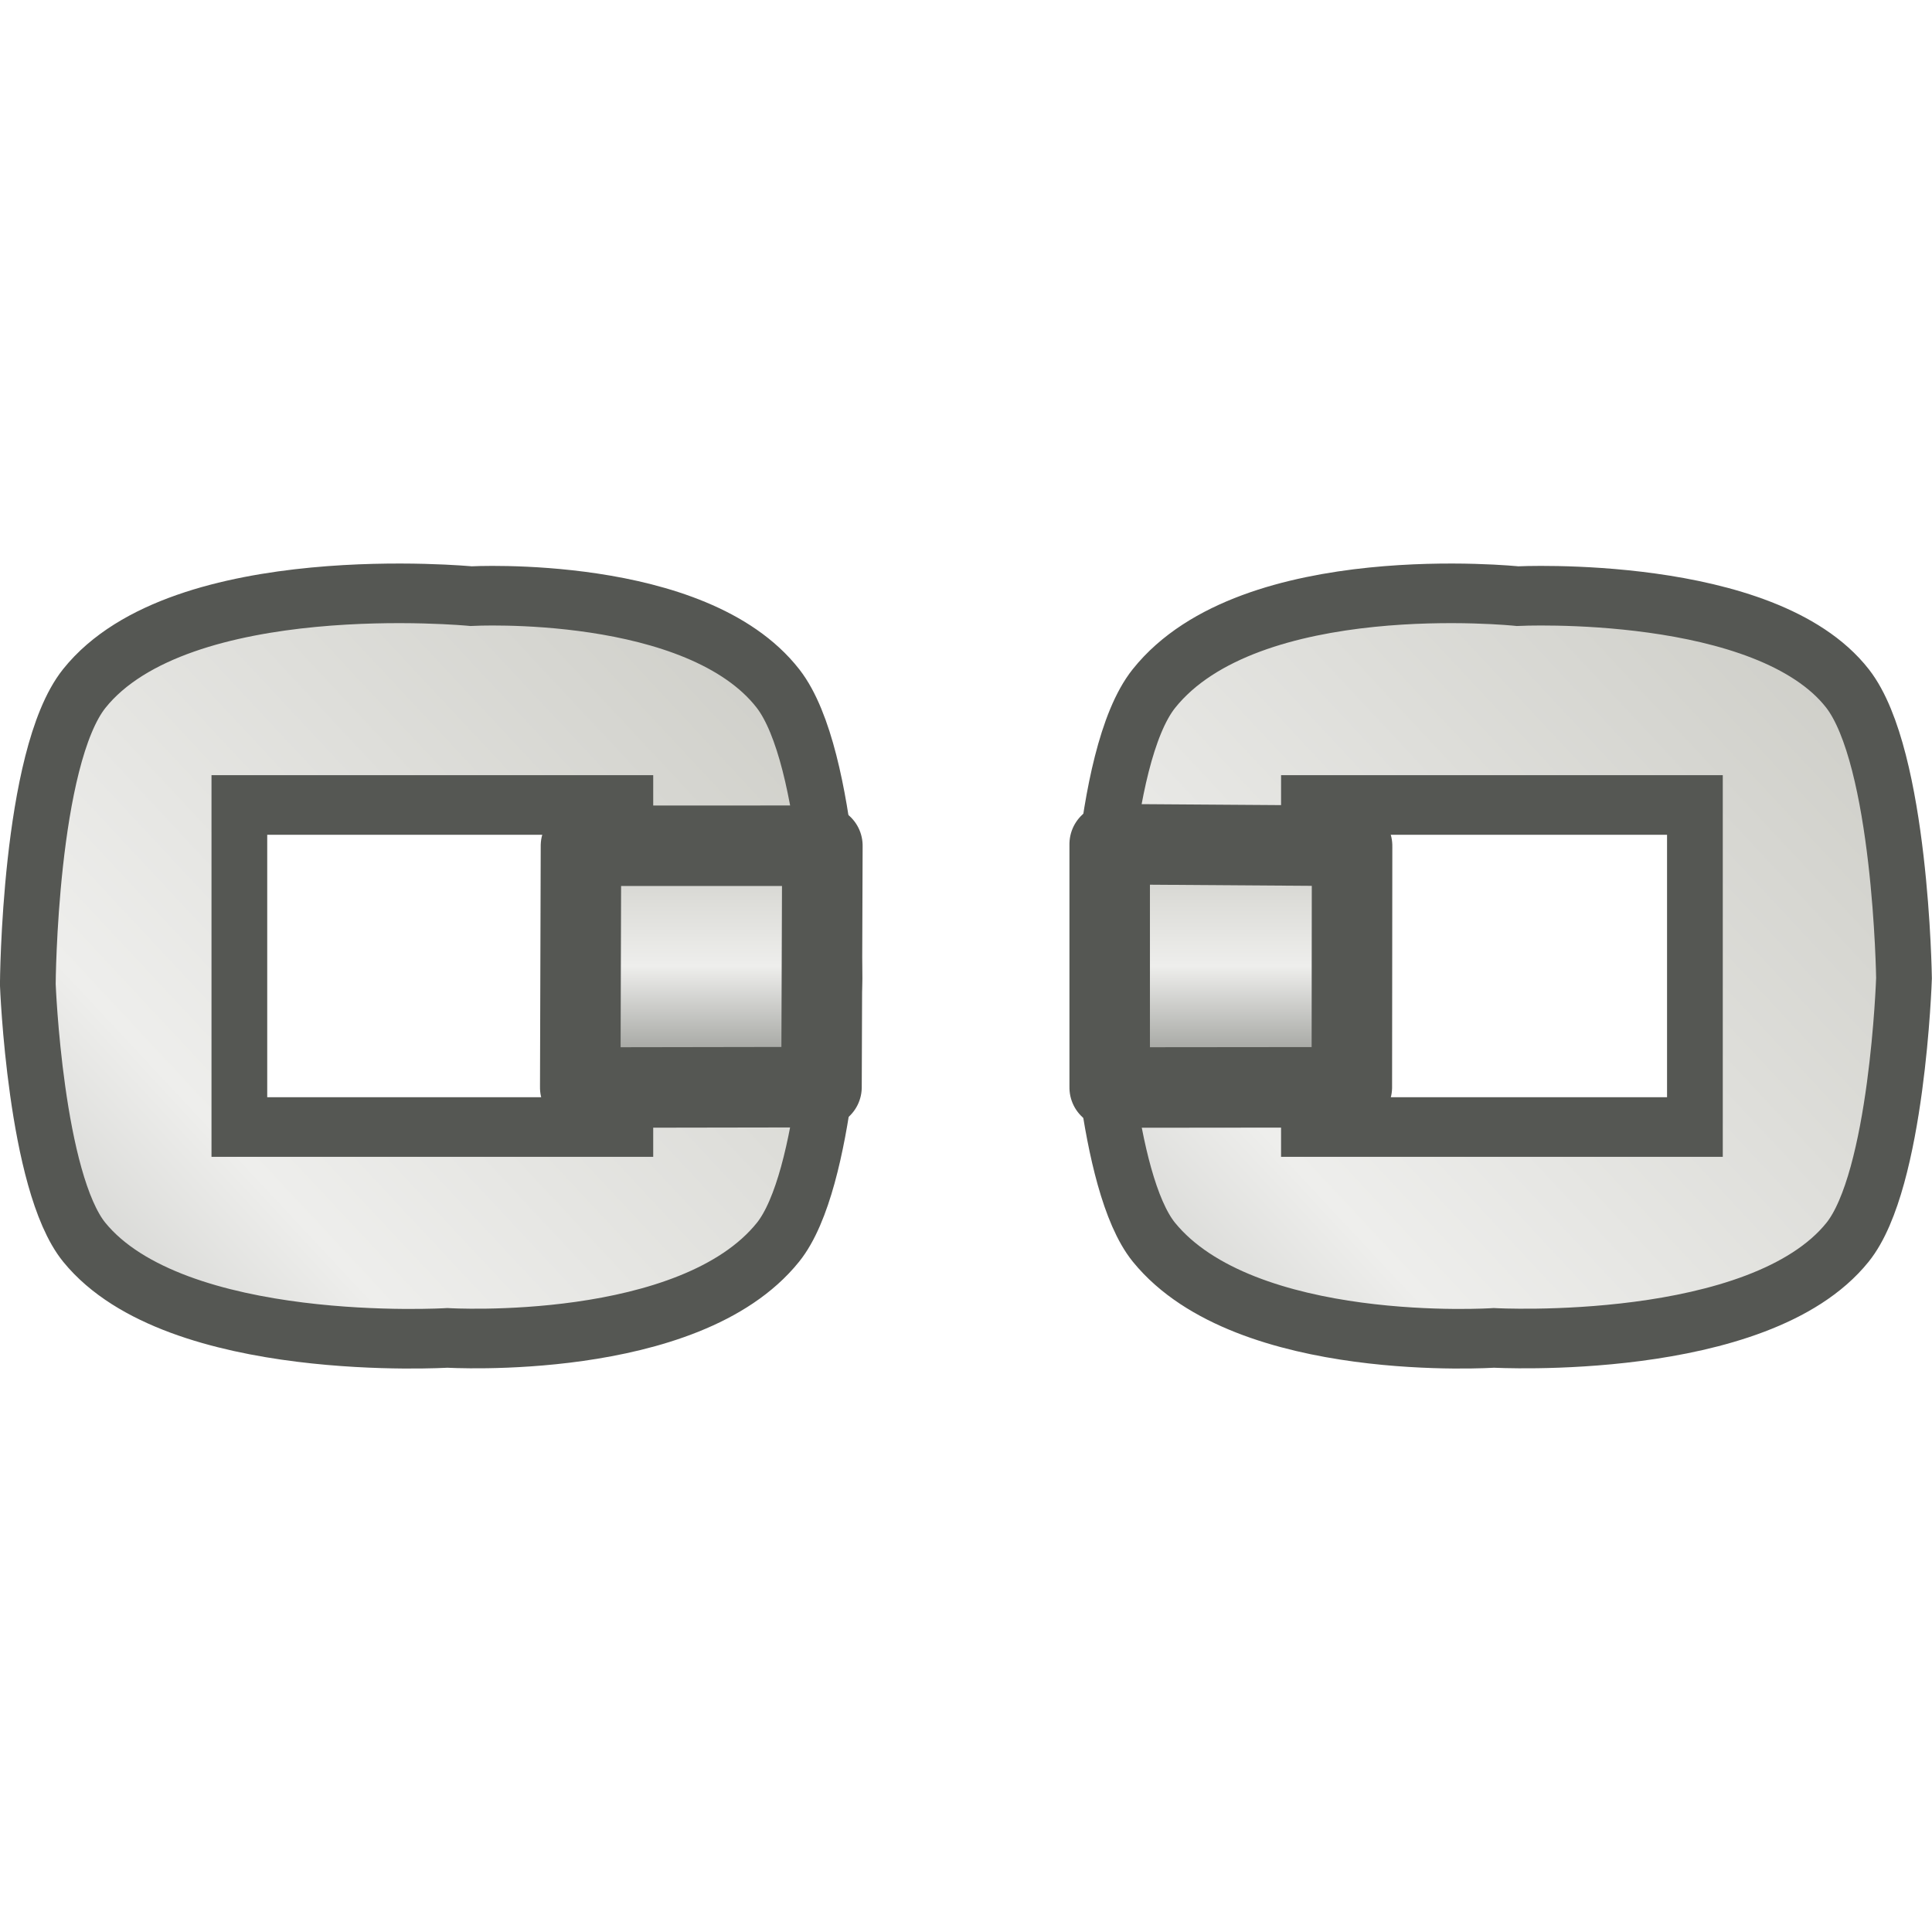
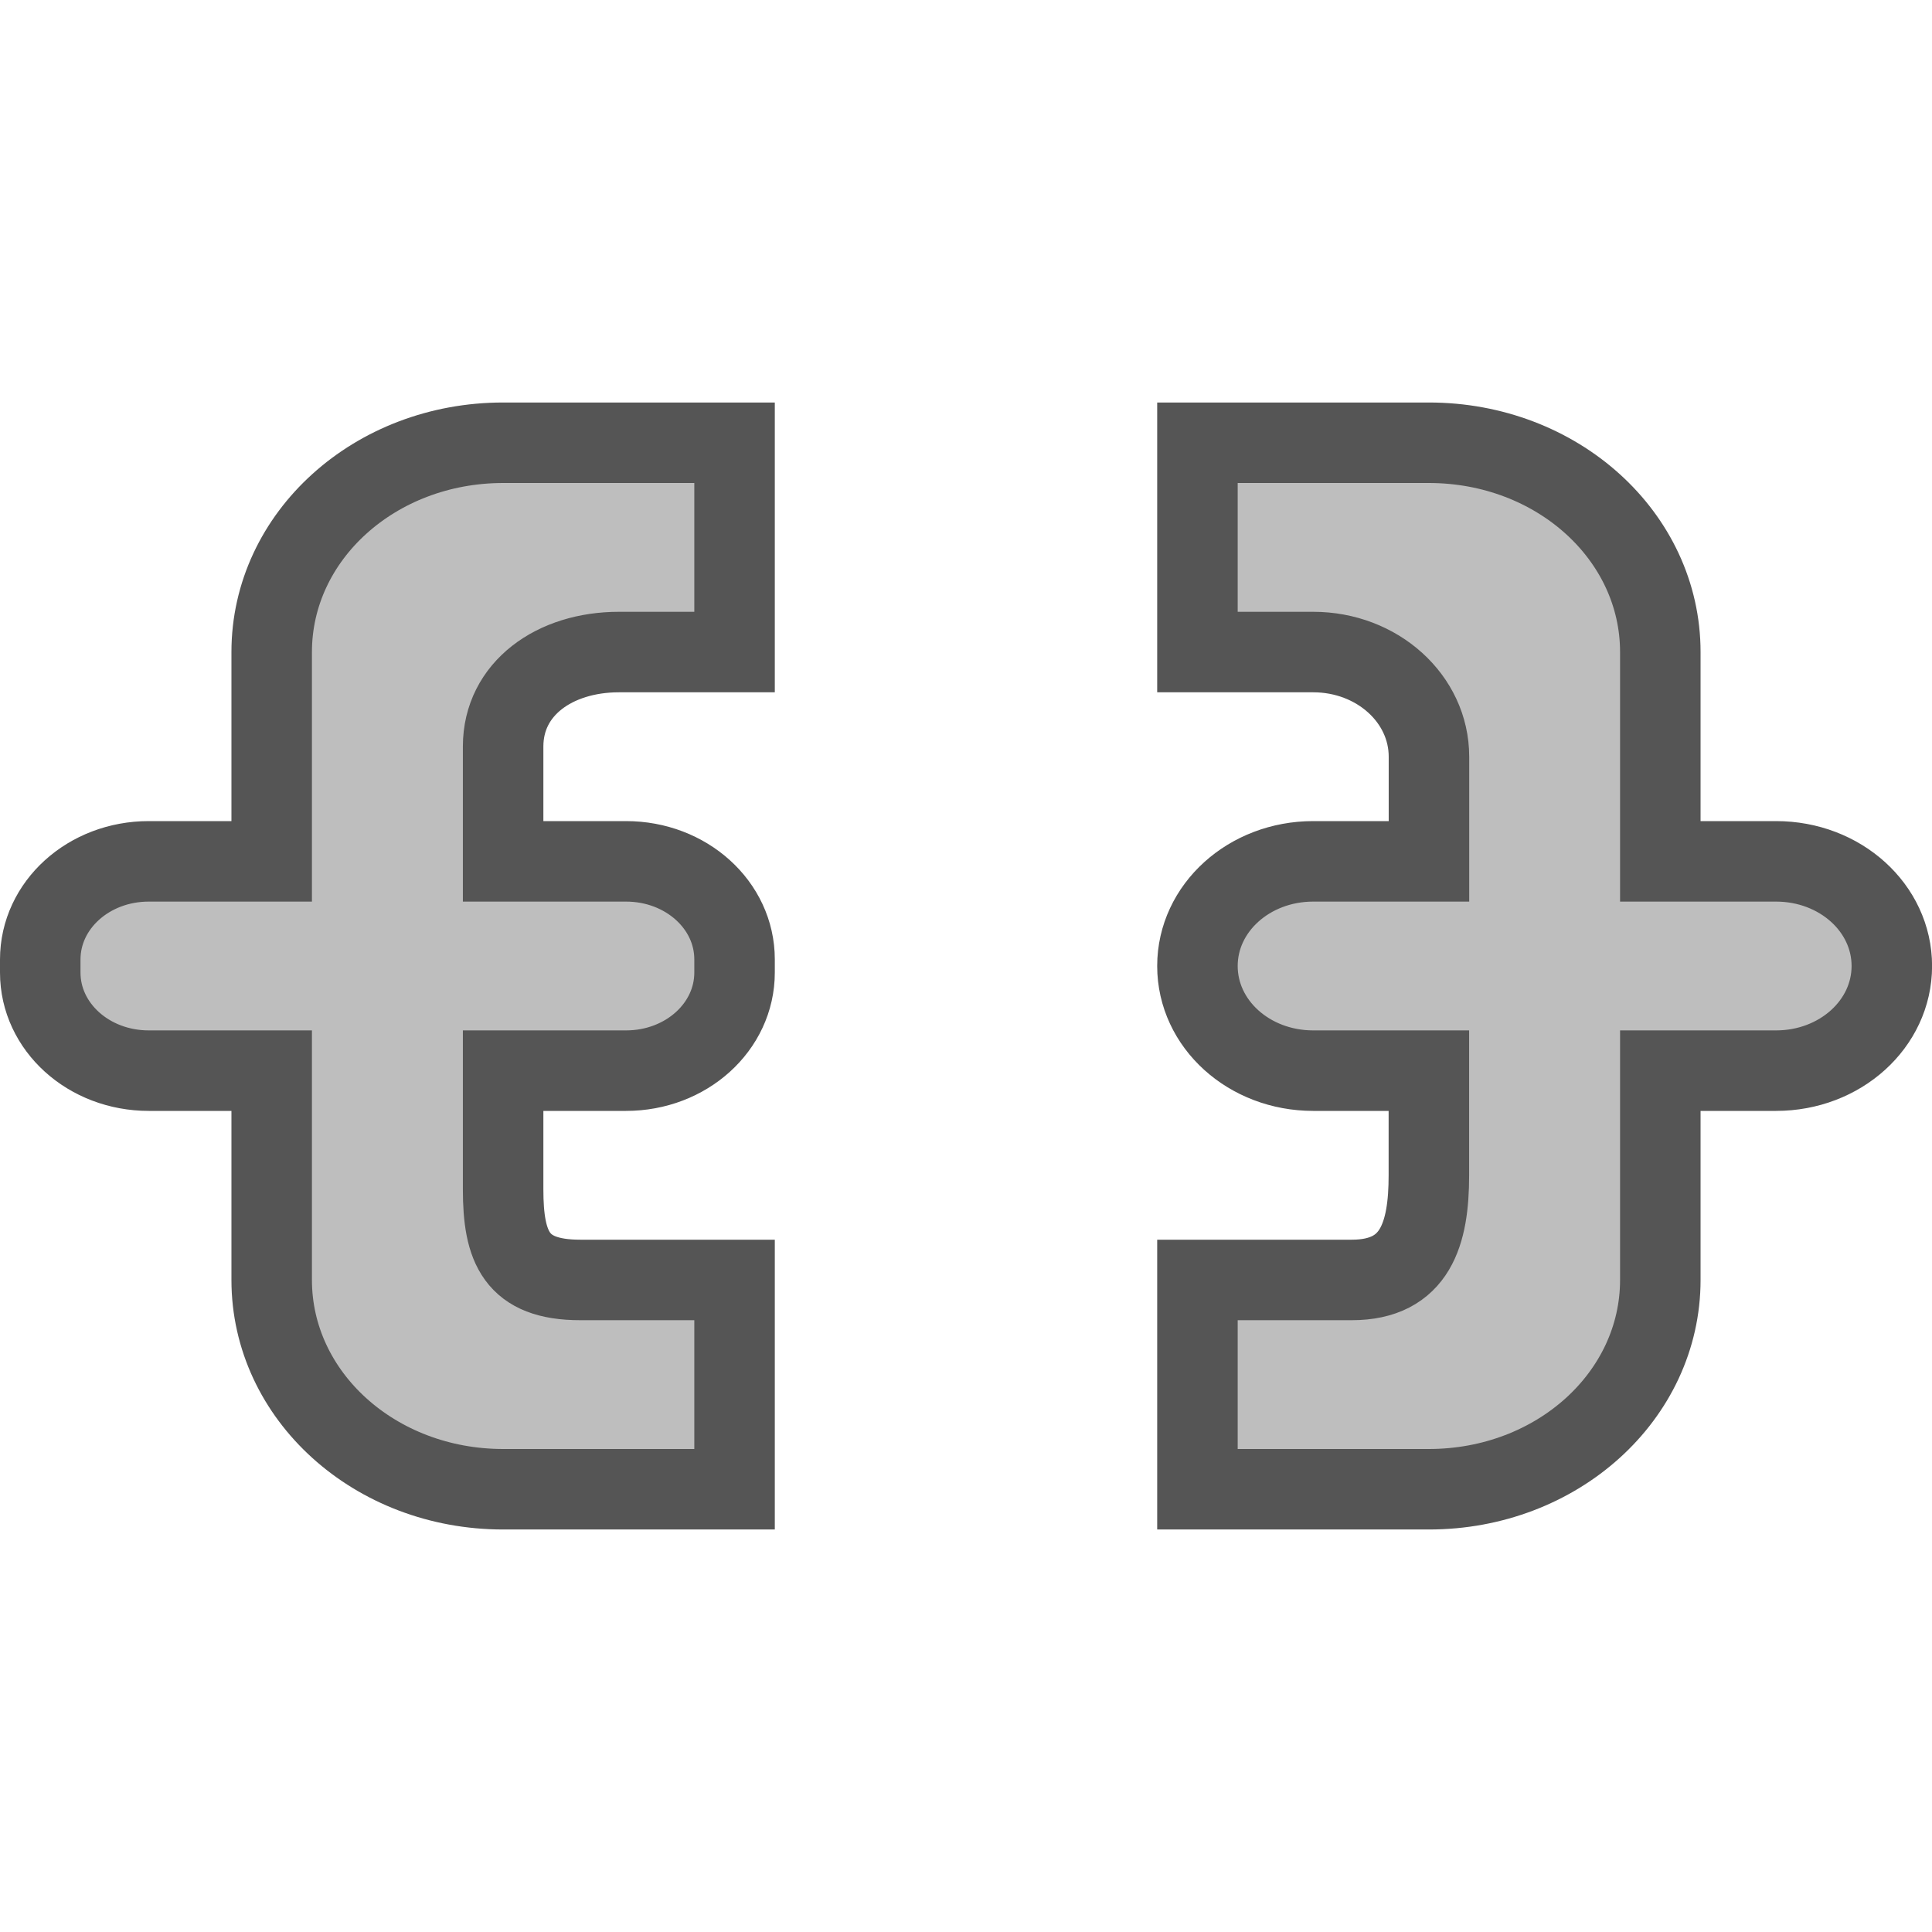
- <svg xmlns="http://www.w3.org/2000/svg" xmlns:xlink="http://www.w3.org/1999/xlink" width="24" height="24" id="svg11300" version="1.0" viewBox="0 0 24 24">
-   <defs id="defs3">
-     <linearGradient id="linearGradient3473">
-       <stop id="stop3475" offset="0" style="stop-color:#888a85;stop-opacity:1" />
-       <stop id="stop3481" offset="0.5" style="stop-color:#eeeeec;stop-opacity:1;" />
-       <stop id="stop3477" offset="1" style="stop-color:#cecec8;stop-opacity:1;" />
+ <svg xmlns="http://www.w3.org/2000/svg" xmlns:xlink="http://www.w3.org/1999/xlink" viewBox="0 0 24 24" id="svg7384" height="24" width="24" version="1.1">
+   <defs id="defs7386">
+     <linearGradient id="linearGradient8074">
+       <stop id="stop8072" offset="0" style="stop-color:#be00be;stop-opacity:1;" />
    </linearGradient>
-     <linearGradient xlink:href="#linearGradient3473" id="linearGradient4355-2-8-6-2" x1="-16.12" y1="0.469" x2="-0.81" y2="12.573" gradientUnits="userSpaceOnUse" gradientTransform="matrix(0.7082885,0,0,0.5593852,11.47398,-0.1007503)" />
-     <linearGradient xlink:href="#linearGradient3473" id="linearGradient4397-4" x1="7.461" y1="8.23" x2="9.334" y2="8.23" gradientUnits="userSpaceOnUse" gradientTransform="matrix(1.604407,0,0,1.58597,-1.473434,-1.052968)" />
-     <linearGradient xlink:href="#linearGradient3473" id="linearGradient13390" gradientUnits="userSpaceOnUse" gradientTransform="matrix(0.7082885,0,0,0.5593852,11.47398,-0.1007503)" x1="-16.12" y1="0.469" x2="-0.81" y2="12.573" />
+     <linearGradient id="linearGradient7561">
+       <stop id="stop7558" offset="0" style="stop-color:#a5a5a5;stop-opacity:1;" />
+     </linearGradient>
+     <linearGradient id="linearGradient7548">
+       <stop id="stop7546" offset="0" style="stop-color:#ebebeb;stop-opacity:1;" />
+     </linearGradient>
+     <linearGradient id="linearGradient7542">
+       <stop id="stop7538" offset="0" style="stop-color:#c9c9c9;stop-opacity:1;" />
+     </linearGradient>
+     <linearGradient gradientTransform="matrix(0,-735328.32,170712.69,0,2464326300,577972450)" id="linearGradient19282">
+       <stop id="stop19284" offset="0" style="stop-color:#b4b4b4;stop-opacity:1;" />
+     </linearGradient>
+     <linearGradient gradientTransform="matrix(0.3468259,0,0,0.3062089,-154.3521,-275.3237)" id="linearGradient19282-4">
+       <stop id="stop19284-0" offset="0" style="stop-color:#bebebe;stop-opacity:1;" />
+     </linearGradient>
+     <linearGradient gradientTransform="translate(-92.56301,1002.193)" gradientUnits="userSpaceOnUse" y2="12" x2="19" y1="12" x1="4" id="linearGradient9926" xlink:href="#linearGradient19282-4" />
+     <linearGradient gradientTransform="translate(61.70869,668.1287)" gradientUnits="userSpaceOnUse" y2="-64" x2="-626" y1="-64" x1="-628" id="linearGradient9932" xlink:href="#linearGradient19282-4" />
+     <linearGradient gradientTransform="translate(61.70869,668.1287)" gradientUnits="userSpaceOnUse" y2="-74" x2="-626" y1="-74" x1="-628" id="linearGradient9938" xlink:href="#linearGradient19282-4" />
+     <linearGradient xlink:href="#linearGradient19282-4" id="linearGradient9932-0" x1="-628" y1="-64" x2="-626" y2="-64" gradientUnits="userSpaceOnUse" gradientTransform="matrix(0,1.5,1.5,0,115.5003,952.9998)" />
  </defs>
-   <g id="layer1" transform="translate(0,8)">
-     <g style="display:inline" id="gimp-hchain-broken-24" transform="matrix(0,-1,1,0,7.999989,16)">
-       <rect y="-7.998" x="0" height="23.896" width="24" id="rect4273-086" style="opacity:0;fill:#000000;fill-opacity:1;stroke:none;stroke-width:0.619;stroke-miterlimit:4;stroke-dasharray:none;stroke-opacity:1" />
-       <g transform="matrix(1.611991,0,0,-1.492542,0.1431726,23.92041)" id="g4173-2-25" />
-       <g transform="matrix(1.101689,0,0,0.8135116,16.6334,-8.14418)" id="g4326-1-5-2">
-         <path style="opacity:1;fill:url(#linearGradient13390);fill-opacity:1;stroke:#555753;stroke-width:0.476;stroke-miterlimit:4;stroke-dasharray:none;stroke-opacity:1" d="m 8.348,0.236 c 0,0 -1.577,0.064 -2.059,0.482 -0.896,0.78 -0.764,3.102 -0.764,3.102 0,0 -0.116,2.068 0.764,2.824 0.495,0.426 2.109,0.482 2.109,0.482 0,-1e-7 1.764,-0.025 2.313,-0.482 0.836,-0.697 0.738,-2.623 0.738,-2.623 0,0 0.223,-2.482 -0.738,-3.303 C 10.158,0.247 8.348,0.236 8.348,0.236 Z M 7.209,2.043 H 9.781 V 5.34 H 7.209 Z" transform="matrix(1.411854,0,0,1.787677,-16.19958,0.180109)" id="rect4317-8-2-34" />
-       </g>
-       <g transform="matrix(1.101689,0,0,0.8135116,16.6334,4.855831)" id="g4326-1-5-5-3">
-         <path style="opacity:1;fill:url(#linearGradient4355-2-8-6-2);fill-opacity:1;stroke:#555753;stroke-width:0.476;stroke-miterlimit:4;stroke-dasharray:none;stroke-opacity:1" d="m 8.348,0.434 c 0,0 -1.577,0.064 -2.059,0.482 C 5.393,1.696 5.525,3.82 5.525,3.82 c 0,0 -0.116,2.265 0.764,3.021 0.495,0.426 2.109,0.482 2.109,0.482 0,-10e-8 1.764,-0.025 2.313,-0.482 0.836,-0.697 0.738,-2.82 0.738,-2.82 0,0 0.223,-2.285 -0.738,-3.105 C 10.158,0.444 8.348,0.434 8.348,0.434 Z M 7.209,2.24 H 9.781 V 5.537 H 7.209 Z" transform="matrix(1.411854,0,0,1.787677,-16.19958,0.180109)" id="rect4317-8-2-2-3" />
-       </g>
-       <path style="opacity:1;fill:url(#linearGradient4397-4);fill-opacity:1;stroke:#555753;stroke-width:1;stroke-linejoin:round;stroke-miterlimit:4;stroke-dasharray:none;stroke-opacity:1" d="m 10.49,7.208 0.005,2.997 2.999,0.011 -2.76e-4,-2.999 z m 3.63e-4,6.577 0.003,3.008 2.999,0.003 0.021,-3.011 z" transform="translate(0,-8)" id="rect4357-44" />
-     </g>
-   </g>
+   <rect transform="scale(-1)" y="-24" x="-24" height="24" width="24" id="rect4380" style="opacity:0;fill:#bebebe;fill-opacity:1;stroke:none;stroke-width:1;stroke-miterlimit:4;stroke-dasharray:none;stroke-opacity:1;paint-order:stroke fill markers" />
+   <path id="rect6775-6" style="fill:url(#linearGradient9932-0);fill-opacity:1;stroke:#555555;stroke-width:1;stroke-miterlimit:4;stroke-dasharray:none;stroke-opacity:1" d="m 6.25,5.5 c -1.593,2.6e-6 -2.875,1.16 -2.875,2.6 v 2.6 H 1.848 C 1.101,10.7 0.5,11.244 0.5,11.919 v 0.163 C 0.5,12.756 1.101,13.3 1.848,13.3 H 3.375 v 2.6 c 0,1.44 1.282,2.6 2.875,2.6 H 9.125 V 15.9 H 7.208 C 6.412,15.9 6.25,15.495 6.25,14.774 V 13.3 H 7.777 C 8.524,13.3 9.125,12.756 9.125,12.081 v -0.163 C 9.125,11.244 8.524,10.7 7.777,10.7 H 6.25 V 9.273 C 6.25,8.553 6.891,8.1 7.688,8.1 H 9.125 V 5.5 Z m 8.625,0 v 2.6 h 1.438 c 0.796,2.6e-6 1.438,0.58 1.438,1.3 v 1.3 h -1.438 c -0.796,0 -1.438,0.58 -1.438,1.3 0,0.72 0.641,1.3 1.438,1.3 H 17.75 v 1.3 c 0,0.72 -0.162,1.3 -0.958,1.3 H 14.875 v 2.6 h 2.875 c 1.593,0 2.875,-1.16 2.875,-2.6 v -2.6 h 1.438 c 0.796,0 1.438,-0.58 1.438,-1.3 0,-0.72 -0.641,-1.3 -1.438,-1.3 H 20.625 V 8.1 c 0,-1.44 -1.282,-2.6 -2.875,-2.6 z" />
</svg>
